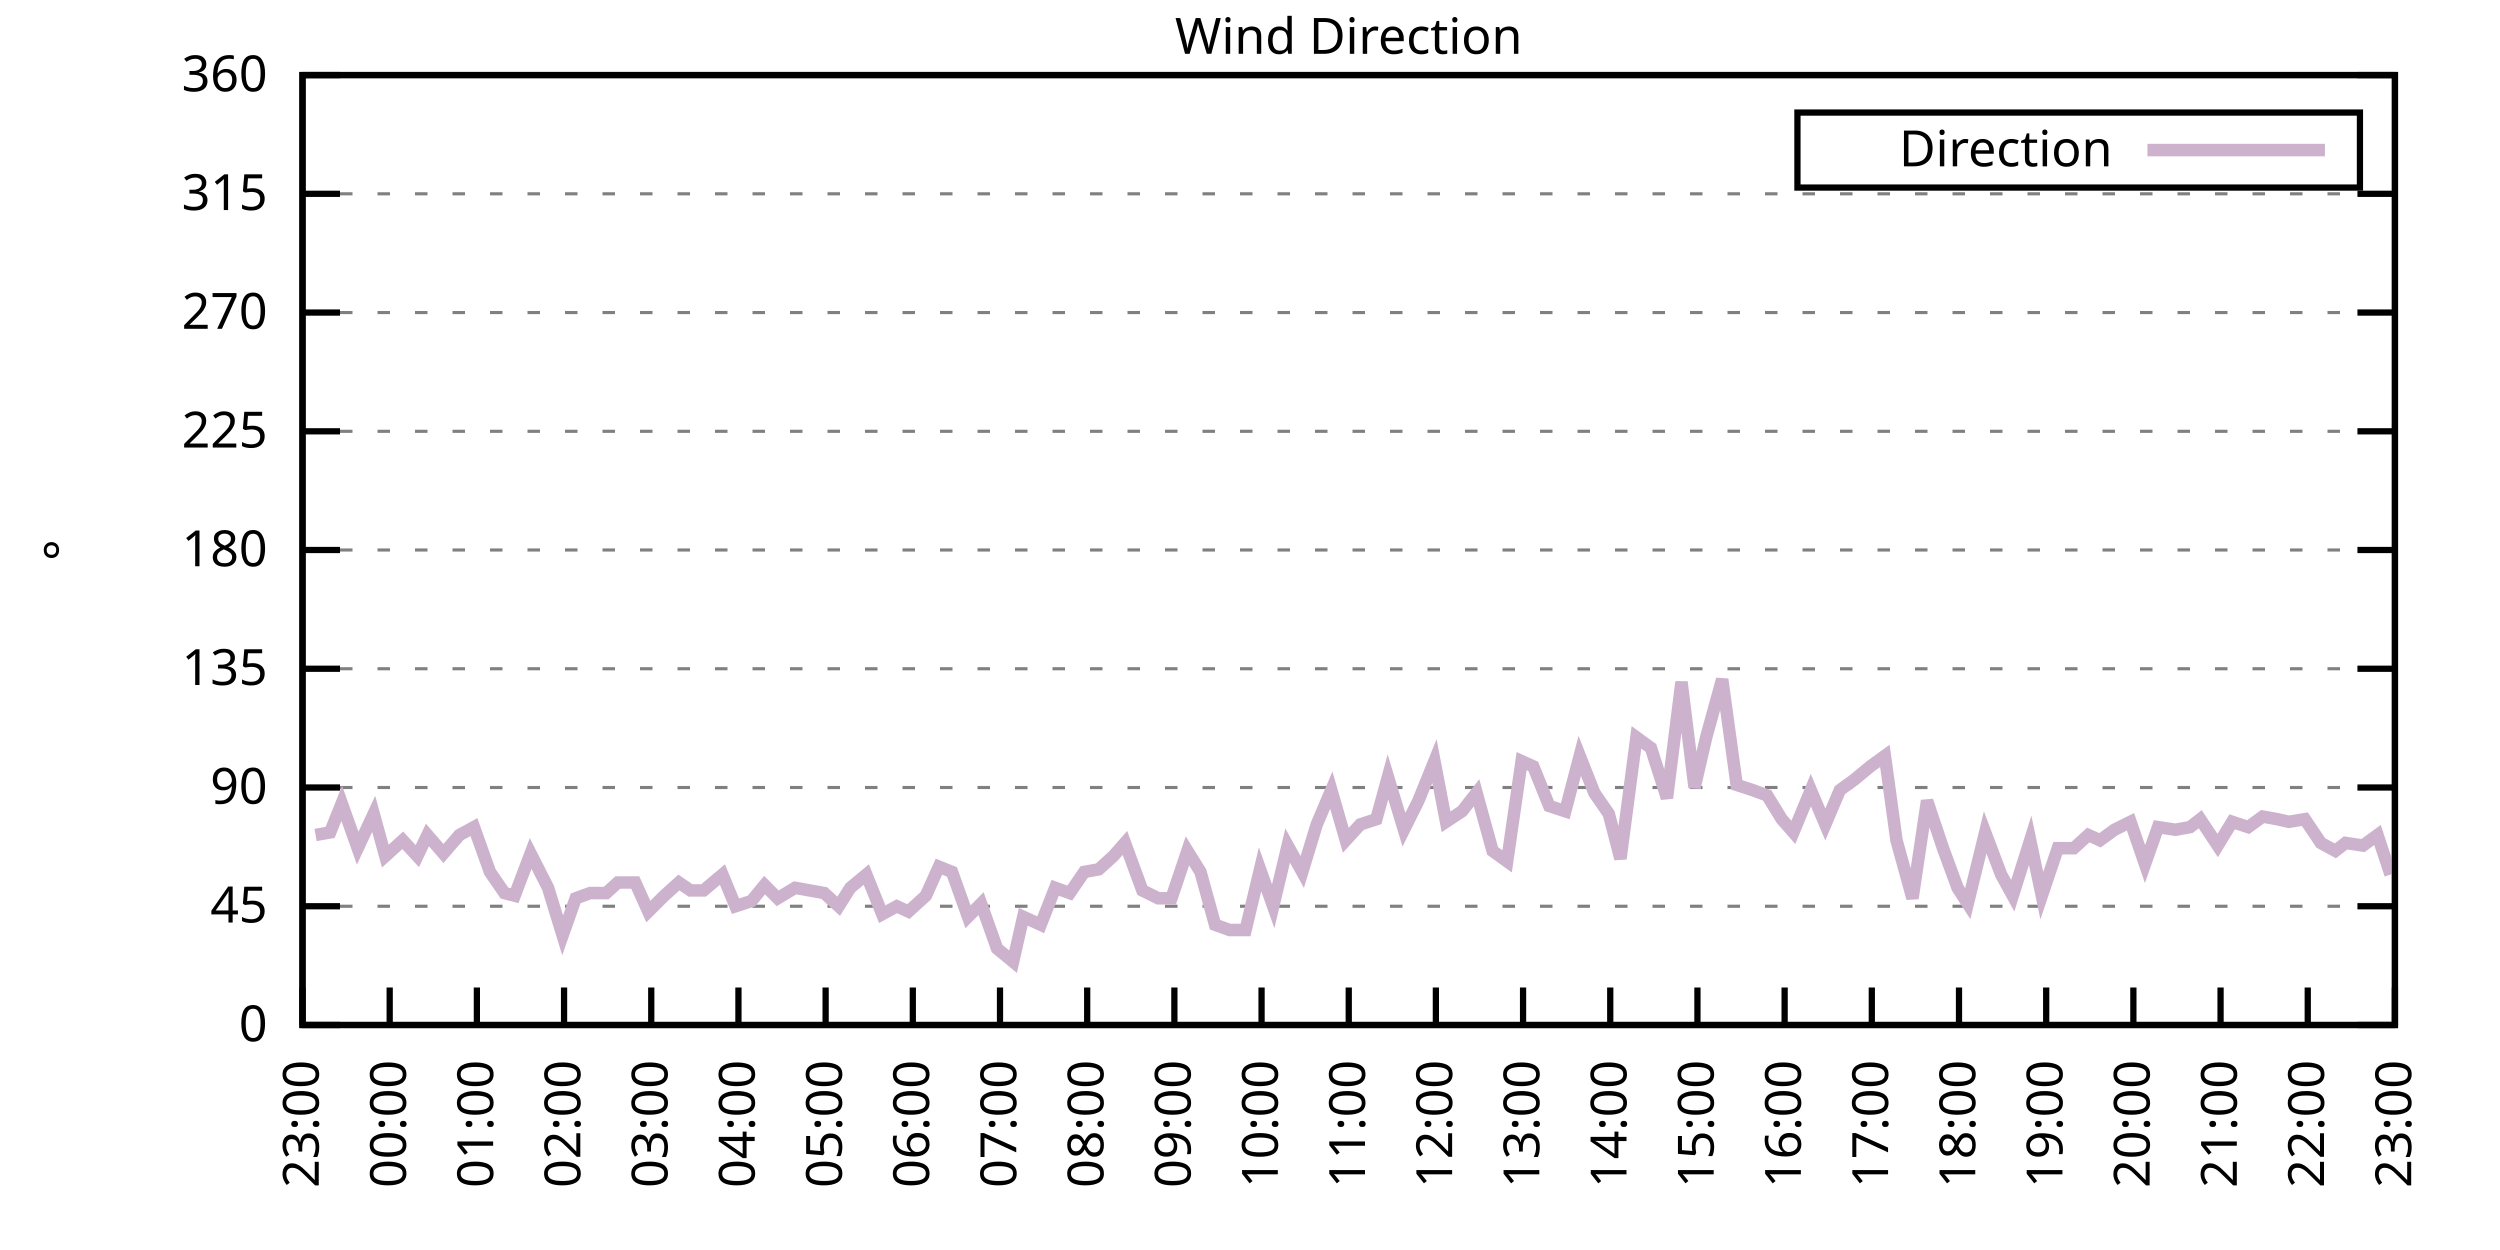
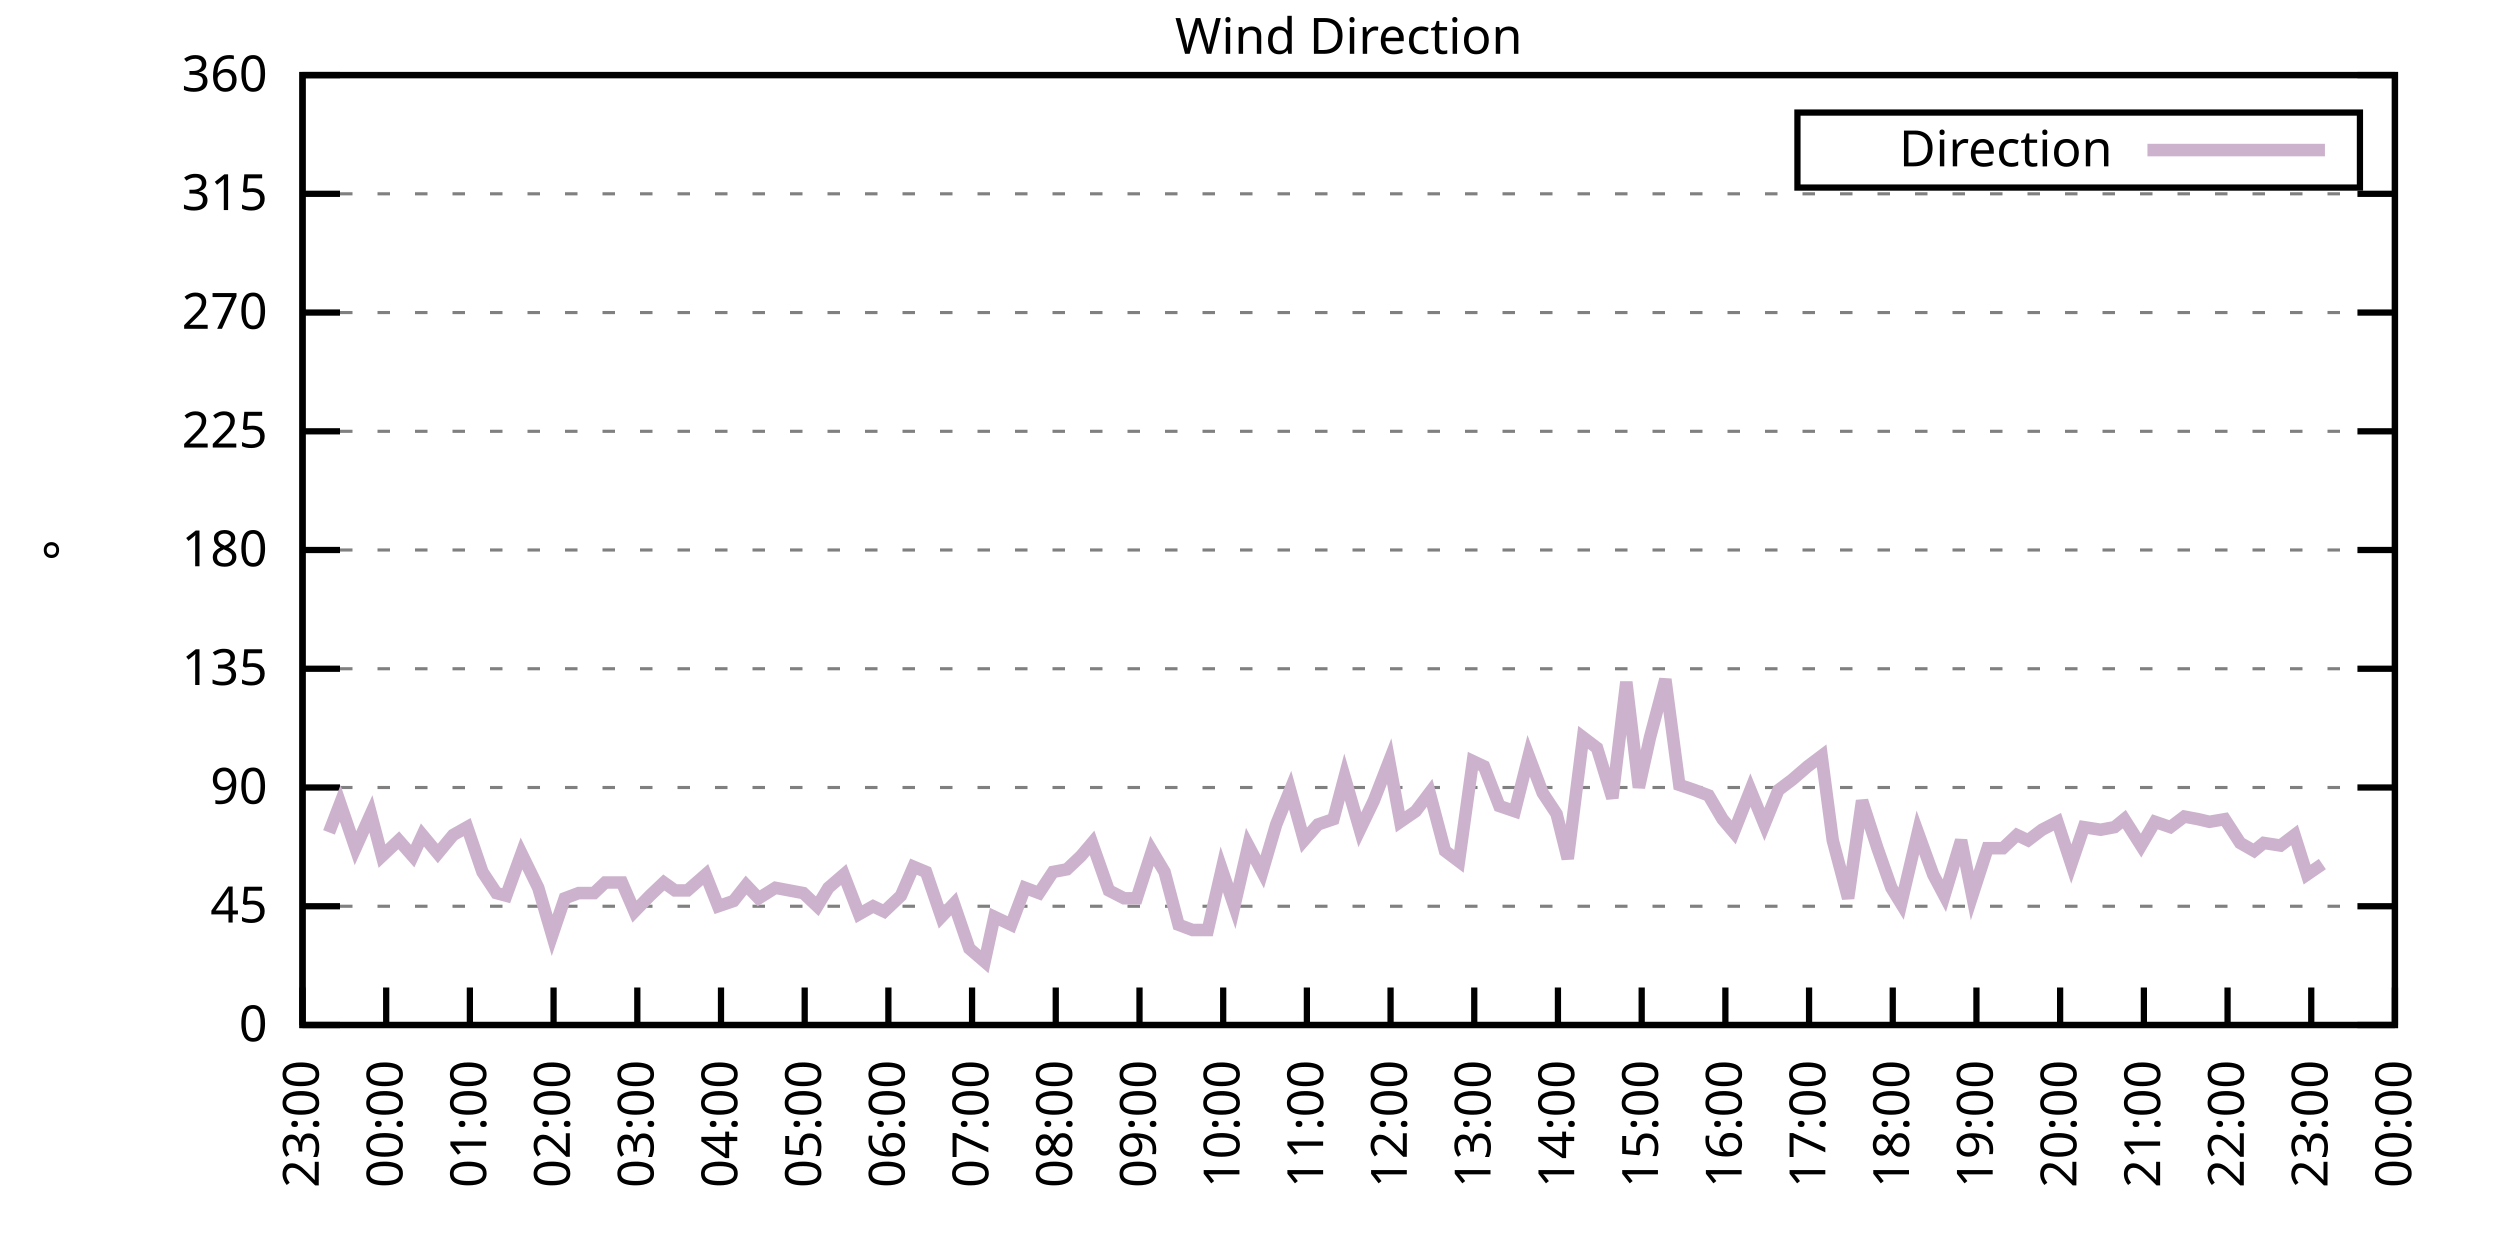
<svg xmlns="http://www.w3.org/2000/svg" xmlns:xlink="http://www.w3.org/1999/xlink" width="400" height="200" viewBox="0 0 400 200">
  <g id="gnuplot_canvas">
    <rect x="0" y="0" width="400" height="200" fill="none" />
    <defs>
      <circle id="gpDot" r="0.5" stroke-width="0.5" stroke="currentColor" />
      <path id="gpPt0" stroke-width="0.333" stroke="currentColor" d="M-1,0 h2 M0,-1 v2" />
      <path id="gpPt1" stroke-width="0.333" stroke="currentColor" d="M-1,-1 L1,1 M1,-1 L-1,1" />
      <path id="gpPt2" stroke-width="0.333" stroke="currentColor" d="M-1,0 L1,0 M0,-1 L0,1 M-1,-1 L1,1 M-1,1 L1,-1" />
      <rect id="gpPt3" stroke-width="0.333" stroke="currentColor" x="-1" y="-1" width="2" height="2" />
      <rect id="gpPt4" stroke-width="0.333" stroke="currentColor" fill="currentColor" x="-1" y="-1" width="2" height="2" />
      <circle id="gpPt5" stroke-width="0.333" stroke="currentColor" cx="0" cy="0" r="1" />
      <use xlink:href="#gpPt5" id="gpPt6" fill="currentColor" stroke="none" />
      <path id="gpPt7" stroke-width="0.333" stroke="currentColor" d="M0,-1.33 L-1.33,0.67 L1.33,0.67 z" />
      <use xlink:href="#gpPt7" id="gpPt8" fill="currentColor" stroke="none" />
      <use xlink:href="#gpPt7" id="gpPt9" stroke="currentColor" transform="rotate(180)" />
      <use xlink:href="#gpPt9" id="gpPt10" fill="currentColor" stroke="none" />
      <use xlink:href="#gpPt3" id="gpPt11" stroke="currentColor" transform="rotate(45)" />
      <use xlink:href="#gpPt11" id="gpPt12" fill="currentColor" stroke="none" />
      <path id="gpPt13" stroke-width="0.333" stroke="currentColor" d="M0,1.330 L1.265,0.411 L0.782,-1.067 L-0.782,-1.076 L-1.265,0.411 z" />
      <use xlink:href="#gpPt13" id="gpPt14" fill="currentColor" stroke="none" />
      <filter id="textbox" filterUnits="objectBoundingBox" x="0" y="0" height="1" width="1">
        <feFlood flood-color="white" flood-opacity="1" result="bgnd" />
        <feComposite in="SourceGraphic" in2="bgnd" operator="atop" />
      </filter>
      <filter id="greybox" filterUnits="objectBoundingBox" x="0" y="0" height="1" width="1">
        <feFlood flood-color="lightgrey" flood-opacity="1" result="grey" />
        <feComposite in="SourceGraphic" in2="grey" operator="atop" />
      </filter>
    </defs>
    <g fill="none" color="white" stroke="currentColor" stroke-width="1.00" stroke-linecap="butt" stroke-linejoin="miter">
</g>
    <g fill="none" color="black" stroke="currentColor" stroke-width="1.00" stroke-linecap="butt" stroke-linejoin="miter">
      <g stroke="none" shape-rendering="crispEdges">
        <polygon fill="rgb(255, 255, 255)" points="48.40,164.00 383.18,164.00 383.18,12.02 48.40,12.02 " />
      </g>
    </g>
    <g fill="none" color="black" stroke="currentColor" stroke-width="1.00" stroke-linecap="butt" stroke-linejoin="miter">
</g>
    <g fill="none" color="black" stroke="black" stroke-width="0.50" stroke-linecap="butt" stroke-linejoin="miter">
</g>
    <g fill="none" color="gray" stroke="currentColor" stroke-width="0.50" stroke-linecap="butt" stroke-linejoin="miter">
      <path stroke="gray" stroke-dasharray="2,4" class="gridline" d="M48.40,164.00 L383.19,164.00  " />
    </g>
    <g fill="none" color="gray" stroke="gray" stroke-width="1.00" stroke-linecap="butt" stroke-linejoin="miter">
</g>
    <g fill="none" color="black" stroke="currentColor" stroke-width="1.00" stroke-linecap="butt" stroke-linejoin="miter">
      <path stroke="black" d="M48.40,164.00 L54.40,164.00 M383.19,164.00 L377.19,164.00  " />
      <g transform="translate(42.80,166.60)" stroke="none" fill="black" font-family="Sans" font-size="8.00" text-anchor="end">
        <text>
          <tspan font-family="Sans"> 0</tspan>
        </text>
      </g>
    </g>
    <g fill="none" color="black" stroke="currentColor" stroke-width="1.00" stroke-linecap="butt" stroke-linejoin="miter">
</g>
    <g fill="none" color="black" stroke="black" stroke-width="0.50" stroke-linecap="butt" stroke-linejoin="miter">
</g>
    <g fill="none" color="gray" stroke="currentColor" stroke-width="0.50" stroke-linecap="butt" stroke-linejoin="miter">
      <path stroke="gray" stroke-dasharray="2,4" class="gridline" d="M48.40,145.00 L383.19,145.00  " />
    </g>
    <g fill="none" color="gray" stroke="gray" stroke-width="1.00" stroke-linecap="butt" stroke-linejoin="miter">
</g>
    <g fill="none" color="black" stroke="currentColor" stroke-width="1.00" stroke-linecap="butt" stroke-linejoin="miter">
      <path stroke="black" d="M48.40,145.00 L54.40,145.00 M383.19,145.00 L377.19,145.00  " />
      <g transform="translate(42.80,147.60)" stroke="none" fill="black" font-family="Sans" font-size="8.00" text-anchor="end">
        <text>
          <tspan font-family="Sans"> 45</tspan>
        </text>
      </g>
    </g>
    <g fill="none" color="black" stroke="currentColor" stroke-width="1.00" stroke-linecap="butt" stroke-linejoin="miter">
</g>
    <g fill="none" color="black" stroke="black" stroke-width="0.50" stroke-linecap="butt" stroke-linejoin="miter">
</g>
    <g fill="none" color="gray" stroke="currentColor" stroke-width="0.50" stroke-linecap="butt" stroke-linejoin="miter">
      <path stroke="gray" stroke-dasharray="2,4" class="gridline" d="M48.40,126.00 L383.19,126.00  " />
    </g>
    <g fill="none" color="gray" stroke="gray" stroke-width="1.00" stroke-linecap="butt" stroke-linejoin="miter">
</g>
    <g fill="none" color="black" stroke="currentColor" stroke-width="1.00" stroke-linecap="butt" stroke-linejoin="miter">
      <path stroke="black" d="M48.40,126.00 L54.40,126.00 M383.19,126.00 L377.19,126.00  " />
      <g transform="translate(42.80,128.60)" stroke="none" fill="black" font-family="Sans" font-size="8.00" text-anchor="end">
        <text>
          <tspan font-family="Sans"> 90</tspan>
        </text>
      </g>
    </g>
    <g fill="none" color="black" stroke="currentColor" stroke-width="1.00" stroke-linecap="butt" stroke-linejoin="miter">
</g>
    <g fill="none" color="black" stroke="black" stroke-width="0.50" stroke-linecap="butt" stroke-linejoin="miter">
</g>
    <g fill="none" color="gray" stroke="currentColor" stroke-width="0.50" stroke-linecap="butt" stroke-linejoin="miter">
      <path stroke="gray" stroke-dasharray="2,4" class="gridline" d="M48.40,107.00 L383.19,107.00  " />
    </g>
    <g fill="none" color="gray" stroke="gray" stroke-width="1.00" stroke-linecap="butt" stroke-linejoin="miter">
</g>
    <g fill="none" color="black" stroke="currentColor" stroke-width="1.00" stroke-linecap="butt" stroke-linejoin="miter">
      <path stroke="black" d="M48.40,107.00 L54.40,107.00 M383.19,107.00 L377.19,107.00  " />
      <g transform="translate(42.80,109.60)" stroke="none" fill="black" font-family="Sans" font-size="8.00" text-anchor="end">
        <text>
          <tspan font-family="Sans"> 135</tspan>
        </text>
      </g>
    </g>
    <g fill="none" color="black" stroke="currentColor" stroke-width="1.00" stroke-linecap="butt" stroke-linejoin="miter">
</g>
    <g fill="none" color="black" stroke="black" stroke-width="0.50" stroke-linecap="butt" stroke-linejoin="miter">
</g>
    <g fill="none" color="gray" stroke="currentColor" stroke-width="0.50" stroke-linecap="butt" stroke-linejoin="miter">
      <path stroke="gray" stroke-dasharray="2,4" class="gridline" d="M48.40,88.00 L383.19,88.00  " />
    </g>
    <g fill="none" color="gray" stroke="gray" stroke-width="1.00" stroke-linecap="butt" stroke-linejoin="miter">
</g>
    <g fill="none" color="black" stroke="currentColor" stroke-width="1.00" stroke-linecap="butt" stroke-linejoin="miter">
      <path stroke="black" d="M48.40,88.00 L54.40,88.00 M383.19,88.00 L377.19,88.00  " />
      <g transform="translate(42.80,90.60)" stroke="none" fill="black" font-family="Sans" font-size="8.00" text-anchor="end">
        <text>
          <tspan font-family="Sans"> 180</tspan>
        </text>
      </g>
    </g>
    <g fill="none" color="black" stroke="currentColor" stroke-width="1.00" stroke-linecap="butt" stroke-linejoin="miter">
</g>
    <g fill="none" color="black" stroke="black" stroke-width="0.50" stroke-linecap="butt" stroke-linejoin="miter">
</g>
    <g fill="none" color="gray" stroke="currentColor" stroke-width="0.50" stroke-linecap="butt" stroke-linejoin="miter">
      <path stroke="gray" stroke-dasharray="2,4" class="gridline" d="M48.40,69.01 L383.19,69.01  " />
    </g>
    <g fill="none" color="gray" stroke="gray" stroke-width="1.00" stroke-linecap="butt" stroke-linejoin="miter">
</g>
    <g fill="none" color="black" stroke="currentColor" stroke-width="1.00" stroke-linecap="butt" stroke-linejoin="miter">
      <path stroke="black" d="M48.40,69.01 L54.40,69.01 M383.19,69.01 L377.19,69.01  " />
      <g transform="translate(42.80,71.61)" stroke="none" fill="black" font-family="Sans" font-size="8.00" text-anchor="end">
        <text>
          <tspan font-family="Sans"> 225</tspan>
        </text>
      </g>
    </g>
    <g fill="none" color="black" stroke="currentColor" stroke-width="1.00" stroke-linecap="butt" stroke-linejoin="miter">
</g>
    <g fill="none" color="black" stroke="black" stroke-width="0.50" stroke-linecap="butt" stroke-linejoin="miter">
</g>
    <g fill="none" color="gray" stroke="currentColor" stroke-width="0.50" stroke-linecap="butt" stroke-linejoin="miter">
      <path stroke="gray" stroke-dasharray="2,4" class="gridline" d="M48.40,50.01 L383.19,50.01  " />
    </g>
    <g fill="none" color="gray" stroke="gray" stroke-width="1.00" stroke-linecap="butt" stroke-linejoin="miter">
</g>
    <g fill="none" color="black" stroke="currentColor" stroke-width="1.00" stroke-linecap="butt" stroke-linejoin="miter">
      <path stroke="black" d="M48.40,50.01 L54.40,50.01 M383.19,50.01 L377.19,50.01  " />
      <g transform="translate(42.80,52.61)" stroke="none" fill="black" font-family="Sans" font-size="8.00" text-anchor="end">
        <text>
          <tspan font-family="Sans"> 270</tspan>
        </text>
      </g>
    </g>
    <g fill="none" color="black" stroke="currentColor" stroke-width="1.00" stroke-linecap="butt" stroke-linejoin="miter">
</g>
    <g fill="none" color="black" stroke="black" stroke-width="0.50" stroke-linecap="butt" stroke-linejoin="miter">
</g>
    <g fill="none" color="gray" stroke="currentColor" stroke-width="0.50" stroke-linecap="butt" stroke-linejoin="miter">
      <path stroke="gray" stroke-dasharray="2,4" class="gridline" d="M48.40,31.01 L383.19,31.01  " />
    </g>
    <g fill="none" color="gray" stroke="gray" stroke-width="1.00" stroke-linecap="butt" stroke-linejoin="miter">
</g>
    <g fill="none" color="black" stroke="currentColor" stroke-width="1.00" stroke-linecap="butt" stroke-linejoin="miter">
      <path stroke="black" d="M48.40,31.01 L54.40,31.01 M383.19,31.01 L377.19,31.01  " />
      <g transform="translate(42.80,33.61)" stroke="none" fill="black" font-family="Sans" font-size="8.00" text-anchor="end">
        <text>
          <tspan font-family="Sans"> 315</tspan>
        </text>
      </g>
    </g>
    <g fill="none" color="black" stroke="currentColor" stroke-width="1.00" stroke-linecap="butt" stroke-linejoin="miter">
</g>
    <g fill="none" color="black" stroke="black" stroke-width="0.50" stroke-linecap="butt" stroke-linejoin="miter">
</g>
    <g fill="none" color="gray" stroke="currentColor" stroke-width="0.50" stroke-linecap="butt" stroke-linejoin="miter">
      <path stroke="gray" stroke-dasharray="2,4" class="gridline" d="M48.40,12.01 L383.19,12.01  " />
    </g>
    <g fill="none" color="gray" stroke="gray" stroke-width="1.00" stroke-linecap="butt" stroke-linejoin="miter">
</g>
    <g fill="none" color="black" stroke="currentColor" stroke-width="1.00" stroke-linecap="butt" stroke-linejoin="miter">
      <path stroke="black" d="M48.40,12.01 L54.40,12.01 M383.19,12.01 L377.19,12.01  " />
      <g transform="translate(42.80,14.61)" stroke="none" fill="black" font-family="Sans" font-size="8.00" text-anchor="end">
        <text>
          <tspan font-family="Sans"> 360</tspan>
        </text>
      </g>
    </g>
    <g fill="none" color="black" stroke="currentColor" stroke-width="1.00" stroke-linecap="butt" stroke-linejoin="miter">
      <path stroke="black" d="M48.40,164.00 L48.40,158.00  " />
      <g transform="translate(51.00,169.60) rotate(270.00)" stroke="none" fill="black" font-family="Sans" font-size="8.00" text-anchor="end">
        <text>
          <tspan font-family="Sans">23:00</tspan>
        </text>
      </g>
    </g>
    <g fill="none" color="black" stroke="currentColor" stroke-width="1.00" stroke-linecap="butt" stroke-linejoin="miter">
-       <path stroke="black" d="M62.35,164.00 L62.35,158.00  " />
-       <g transform="translate(64.95,169.60) rotate(270.00)" stroke="none" fill="black" font-family="Sans" font-size="8.00" text-anchor="end">
+       <path stroke="black" d="M61.79,164.00 L61.79,158.00  " />
+       <g transform="translate(64.39,169.60) rotate(270.00)" stroke="none" fill="black" font-family="Sans" font-size="8.00" text-anchor="end">
        <text>
          <tspan font-family="Sans">00:00</tspan>
        </text>
      </g>
    </g>
    <g fill="none" color="black" stroke="currentColor" stroke-width="1.00" stroke-linecap="butt" stroke-linejoin="miter">
-       <path stroke="black" d="M76.30,164.00 L76.30,158.00  " />
-       <g transform="translate(78.90,169.60) rotate(270.00)" stroke="none" fill="black" font-family="Sans" font-size="8.00" text-anchor="end">
+       <path stroke="black" d="M75.18,164.00 L75.18,158.00  " />
+       <g transform="translate(77.78,169.60) rotate(270.00)" stroke="none" fill="black" font-family="Sans" font-size="8.00" text-anchor="end">
        <text>
          <tspan font-family="Sans">01:00</tspan>
        </text>
      </g>
    </g>
    <g fill="none" color="black" stroke="currentColor" stroke-width="1.00" stroke-linecap="butt" stroke-linejoin="miter">
-       <path stroke="black" d="M90.25,164.00 L90.25,158.00  " />
-       <g transform="translate(92.85,169.60) rotate(270.00)" stroke="none" fill="black" font-family="Sans" font-size="8.00" text-anchor="end">
+       <path stroke="black" d="M88.57,164.00 L88.57,158.00  " />
+       <g transform="translate(91.17,169.60) rotate(270.00)" stroke="none" fill="black" font-family="Sans" font-size="8.00" text-anchor="end">
        <text>
          <tspan font-family="Sans">02:00</tspan>
        </text>
      </g>
    </g>
    <g fill="none" color="black" stroke="currentColor" stroke-width="1.00" stroke-linecap="butt" stroke-linejoin="miter">
-       <path stroke="black" d="M104.20,164.00 L104.20,158.00  " />
-       <g transform="translate(106.80,169.60) rotate(270.00)" stroke="none" fill="black" font-family="Sans" font-size="8.00" text-anchor="end">
+       <path stroke="black" d="M101.97,164.00 L101.97,158.00  " />
+       <g transform="translate(104.57,169.60) rotate(270.00)" stroke="none" fill="black" font-family="Sans" font-size="8.00" text-anchor="end">
        <text>
          <tspan font-family="Sans">03:00</tspan>
        </text>
      </g>
    </g>
    <g fill="none" color="black" stroke="currentColor" stroke-width="1.00" stroke-linecap="butt" stroke-linejoin="miter">
-       <path stroke="black" d="M118.15,164.00 L118.15,158.00  " />
-       <g transform="translate(120.75,169.60) rotate(270.00)" stroke="none" fill="black" font-family="Sans" font-size="8.00" text-anchor="end">
+       <path stroke="black" d="M115.36,164.00 L115.36,158.00  " />
+       <g transform="translate(117.96,169.60) rotate(270.00)" stroke="none" fill="black" font-family="Sans" font-size="8.00" text-anchor="end">
        <text>
          <tspan font-family="Sans">04:00</tspan>
        </text>
      </g>
    </g>
    <g fill="none" color="black" stroke="currentColor" stroke-width="1.00" stroke-linecap="butt" stroke-linejoin="miter">
-       <path stroke="black" d="M132.10,164.00 L132.10,158.00  " />
-       <g transform="translate(134.70,169.60) rotate(270.00)" stroke="none" fill="black" font-family="Sans" font-size="8.00" text-anchor="end">
+       <path stroke="black" d="M128.75,164.00 L128.75,158.00  " />
+       <g transform="translate(131.35,169.60) rotate(270.00)" stroke="none" fill="black" font-family="Sans" font-size="8.00" text-anchor="end">
        <text>
          <tspan font-family="Sans">05:00</tspan>
        </text>
      </g>
    </g>
    <g fill="none" color="black" stroke="currentColor" stroke-width="1.00" stroke-linecap="butt" stroke-linejoin="miter">
-       <path stroke="black" d="M146.05,164.00 L146.05,158.00  " />
-       <g transform="translate(148.65,169.60) rotate(270.00)" stroke="none" fill="black" font-family="Sans" font-size="8.00" text-anchor="end">
+       <path stroke="black" d="M142.14,164.00 L142.14,158.00  " />
+       <g transform="translate(144.74,169.60) rotate(270.00)" stroke="none" fill="black" font-family="Sans" font-size="8.00" text-anchor="end">
        <text>
          <tspan font-family="Sans">06:00</tspan>
        </text>
      </g>
    </g>
    <g fill="none" color="black" stroke="currentColor" stroke-width="1.00" stroke-linecap="butt" stroke-linejoin="miter">
-       <path stroke="black" d="M160.00,164.00 L160.00,158.00  " />
-       <g transform="translate(162.60,169.60) rotate(270.00)" stroke="none" fill="black" font-family="Sans" font-size="8.00" text-anchor="end">
+       <path stroke="black" d="M155.53,164.00 L155.53,158.00  " />
+       <g transform="translate(158.13,169.60) rotate(270.00)" stroke="none" fill="black" font-family="Sans" font-size="8.00" text-anchor="end">
        <text>
          <tspan font-family="Sans">07:00</tspan>
        </text>
      </g>
    </g>
    <g fill="none" color="black" stroke="currentColor" stroke-width="1.00" stroke-linecap="butt" stroke-linejoin="miter">
-       <path stroke="black" d="M173.95,164.00 L173.95,158.00  " />
-       <g transform="translate(176.55,169.60) rotate(270.00)" stroke="none" fill="black" font-family="Sans" font-size="8.00" text-anchor="end">
+       <path stroke="black" d="M168.92,164.00 L168.92,158.00  " />
+       <g transform="translate(171.52,169.60) rotate(270.00)" stroke="none" fill="black" font-family="Sans" font-size="8.00" text-anchor="end">
        <text>
          <tspan font-family="Sans">08:00</tspan>
        </text>
      </g>
    </g>
    <g fill="none" color="black" stroke="currentColor" stroke-width="1.00" stroke-linecap="butt" stroke-linejoin="miter">
-       <path stroke="black" d="M187.90,164.00 L187.90,158.00  " />
-       <g transform="translate(190.50,169.60) rotate(270.00)" stroke="none" fill="black" font-family="Sans" font-size="8.00" text-anchor="end">
+       <path stroke="black" d="M182.32,164.00 L182.32,158.00  " />
+       <g transform="translate(184.92,169.60) rotate(270.00)" stroke="none" fill="black" font-family="Sans" font-size="8.00" text-anchor="end">
        <text>
          <tspan font-family="Sans">09:00</tspan>
        </text>
      </g>
    </g>
    <g fill="none" color="black" stroke="currentColor" stroke-width="1.00" stroke-linecap="butt" stroke-linejoin="miter">
-       <path stroke="black" d="M201.85,164.00 L201.85,158.00  " />
-       <g transform="translate(204.45,169.60) rotate(270.00)" stroke="none" fill="black" font-family="Sans" font-size="8.00" text-anchor="end">
+       <path stroke="black" d="M195.71,164.00 L195.71,158.00  " />
+       <g transform="translate(198.31,169.60) rotate(270.00)" stroke="none" fill="black" font-family="Sans" font-size="8.00" text-anchor="end">
        <text>
          <tspan font-family="Sans">10:00</tspan>
        </text>
      </g>
    </g>
    <g fill="none" color="black" stroke="currentColor" stroke-width="1.00" stroke-linecap="butt" stroke-linejoin="miter">
-       <path stroke="black" d="M215.80,164.00 L215.80,158.00  " />
-       <g transform="translate(218.40,169.60) rotate(270.00)" stroke="none" fill="black" font-family="Sans" font-size="8.00" text-anchor="end">
+       <path stroke="black" d="M209.10,164.00 L209.10,158.00  " />
+       <g transform="translate(211.70,169.60) rotate(270.00)" stroke="none" fill="black" font-family="Sans" font-size="8.00" text-anchor="end">
        <text>
          <tspan font-family="Sans">11:00</tspan>
        </text>
      </g>
    </g>
    <g fill="none" color="black" stroke="currentColor" stroke-width="1.00" stroke-linecap="butt" stroke-linejoin="miter">
-       <path stroke="black" d="M229.74,164.00 L229.74,158.00  " />
-       <g transform="translate(232.34,169.60) rotate(270.00)" stroke="none" fill="black" font-family="Sans" font-size="8.00" text-anchor="end">
+       <path stroke="black" d="M222.49,164.00 L222.49,158.00  " />
+       <g transform="translate(225.09,169.60) rotate(270.00)" stroke="none" fill="black" font-family="Sans" font-size="8.00" text-anchor="end">
        <text>
          <tspan font-family="Sans">12:00</tspan>
        </text>
      </g>
    </g>
    <g fill="none" color="black" stroke="currentColor" stroke-width="1.00" stroke-linecap="butt" stroke-linejoin="miter">
-       <path stroke="black" d="M243.69,164.00 L243.69,158.00  " />
-       <g transform="translate(246.29,169.60) rotate(270.00)" stroke="none" fill="black" font-family="Sans" font-size="8.00" text-anchor="end">
+       <path stroke="black" d="M235.88,164.00 L235.88,158.00  " />
+       <g transform="translate(238.48,169.60) rotate(270.00)" stroke="none" fill="black" font-family="Sans" font-size="8.00" text-anchor="end">
        <text>
          <tspan font-family="Sans">13:00</tspan>
        </text>
      </g>
    </g>
    <g fill="none" color="black" stroke="currentColor" stroke-width="1.00" stroke-linecap="butt" stroke-linejoin="miter">
-       <path stroke="black" d="M257.64,164.00 L257.64,158.00  " />
-       <g transform="translate(260.24,169.60) rotate(270.00)" stroke="none" fill="black" font-family="Sans" font-size="8.00" text-anchor="end">
+       <path stroke="black" d="M249.27,164.00 L249.27,158.00  " />
+       <g transform="translate(251.87,169.60) rotate(270.00)" stroke="none" fill="black" font-family="Sans" font-size="8.00" text-anchor="end">
        <text>
          <tspan font-family="Sans">14:00</tspan>
        </text>
      </g>
    </g>
    <g fill="none" color="black" stroke="currentColor" stroke-width="1.00" stroke-linecap="butt" stroke-linejoin="miter">
-       <path stroke="black" d="M271.59,164.00 L271.59,158.00  " />
-       <g transform="translate(274.19,169.60) rotate(270.00)" stroke="none" fill="black" font-family="Sans" font-size="8.00" text-anchor="end">
+       <path stroke="black" d="M262.67,164.00 L262.67,158.00  " />
+       <g transform="translate(265.27,169.60) rotate(270.00)" stroke="none" fill="black" font-family="Sans" font-size="8.00" text-anchor="end">
        <text>
          <tspan font-family="Sans">15:00</tspan>
        </text>
      </g>
    </g>
    <g fill="none" color="black" stroke="currentColor" stroke-width="1.00" stroke-linecap="butt" stroke-linejoin="miter">
-       <path stroke="black" d="M285.54,164.00 L285.54,158.00  " />
-       <g transform="translate(288.14,169.60) rotate(270.00)" stroke="none" fill="black" font-family="Sans" font-size="8.00" text-anchor="end">
+       <path stroke="black" d="M276.06,164.00 L276.06,158.00  " />
+       <g transform="translate(278.66,169.60) rotate(270.00)" stroke="none" fill="black" font-family="Sans" font-size="8.00" text-anchor="end">
        <text>
          <tspan font-family="Sans">16:00</tspan>
        </text>
      </g>
    </g>
    <g fill="none" color="black" stroke="currentColor" stroke-width="1.00" stroke-linecap="butt" stroke-linejoin="miter">
-       <path stroke="black" d="M299.49,164.00 L299.49,158.00  " />
-       <g transform="translate(302.09,169.60) rotate(270.00)" stroke="none" fill="black" font-family="Sans" font-size="8.00" text-anchor="end">
+       <path stroke="black" d="M289.45,164.00 L289.45,158.00  " />
+       <g transform="translate(292.05,169.60) rotate(270.00)" stroke="none" fill="black" font-family="Sans" font-size="8.00" text-anchor="end">
        <text>
          <tspan font-family="Sans">17:00</tspan>
        </text>
      </g>
    </g>
    <g fill="none" color="black" stroke="currentColor" stroke-width="1.00" stroke-linecap="butt" stroke-linejoin="miter">
-       <path stroke="black" d="M313.44,164.00 L313.44,158.00  " />
-       <g transform="translate(316.04,169.60) rotate(270.00)" stroke="none" fill="black" font-family="Sans" font-size="8.00" text-anchor="end">
+       <path stroke="black" d="M302.84,164.00 L302.84,158.00  " />
+       <g transform="translate(305.44,169.60) rotate(270.00)" stroke="none" fill="black" font-family="Sans" font-size="8.00" text-anchor="end">
        <text>
          <tspan font-family="Sans">18:00</tspan>
        </text>
      </g>
    </g>
    <g fill="none" color="black" stroke="currentColor" stroke-width="1.00" stroke-linecap="butt" stroke-linejoin="miter">
-       <path stroke="black" d="M327.39,164.00 L327.39,158.00  " />
-       <g transform="translate(329.99,169.60) rotate(270.00)" stroke="none" fill="black" font-family="Sans" font-size="8.00" text-anchor="end">
+       <path stroke="black" d="M316.23,164.00 L316.23,158.00  " />
+       <g transform="translate(318.83,169.60) rotate(270.00)" stroke="none" fill="black" font-family="Sans" font-size="8.00" text-anchor="end">
        <text>
          <tspan font-family="Sans">19:00</tspan>
        </text>
      </g>
    </g>
    <g fill="none" color="black" stroke="currentColor" stroke-width="1.00" stroke-linecap="butt" stroke-linejoin="miter">
-       <path stroke="black" d="M341.34,164.00 L341.34,158.00  " />
-       <g transform="translate(343.94,169.60) rotate(270.00)" stroke="none" fill="black" font-family="Sans" font-size="8.00" text-anchor="end">
+       <path stroke="black" d="M329.62,164.00 L329.62,158.00  " />
+       <g transform="translate(332.22,169.60) rotate(270.00)" stroke="none" fill="black" font-family="Sans" font-size="8.00" text-anchor="end">
        <text>
          <tspan font-family="Sans">20:00</tspan>
        </text>
      </g>
    </g>
    <g fill="none" color="black" stroke="currentColor" stroke-width="1.00" stroke-linecap="butt" stroke-linejoin="miter">
-       <path stroke="black" d="M355.29,164.00 L355.29,158.00  " />
-       <g transform="translate(357.89,169.60) rotate(270.00)" stroke="none" fill="black" font-family="Sans" font-size="8.00" text-anchor="end">
+       <path stroke="black" d="M343.02,164.00 L343.02,158.00  " />
+       <g transform="translate(345.62,169.60) rotate(270.00)" stroke="none" fill="black" font-family="Sans" font-size="8.00" text-anchor="end">
        <text>
          <tspan font-family="Sans">21:00</tspan>
        </text>
      </g>
    </g>
    <g fill="none" color="black" stroke="currentColor" stroke-width="1.00" stroke-linecap="butt" stroke-linejoin="miter">
-       <path stroke="black" d="M369.24,164.00 L369.24,158.00  " />
-       <g transform="translate(371.84,169.60) rotate(270.00)" stroke="none" fill="black" font-family="Sans" font-size="8.00" text-anchor="end">
+       <path stroke="black" d="M356.41,164.00 L356.41,158.00  " />
+       <g transform="translate(359.01,169.60) rotate(270.00)" stroke="none" fill="black" font-family="Sans" font-size="8.00" text-anchor="end">
        <text>
          <tspan font-family="Sans">22:00</tspan>
+         </text>
+       </g>
+     </g>
+     <g fill="none" color="black" stroke="currentColor" stroke-width="1.00" stroke-linecap="butt" stroke-linejoin="miter">
+       <path stroke="black" d="M369.80,164.00 L369.80,158.00  " />
+       <g transform="translate(372.40,169.60) rotate(270.00)" stroke="none" fill="black" font-family="Sans" font-size="8.00" text-anchor="end">
+         <text>
+           <tspan font-family="Sans">23:00</tspan>
        </text>
      </g>
    </g>
    <g fill="none" color="black" stroke="currentColor" stroke-width="1.00" stroke-linecap="butt" stroke-linejoin="miter">
      <path stroke="black" d="M383.19,164.00 L383.19,158.00  " />
      <g transform="translate(385.79,169.60) rotate(270.00)" stroke="none" fill="black" font-family="Sans" font-size="8.00" text-anchor="end">
        <text>
-           <tspan font-family="Sans">23:00</tspan>
+           <tspan font-family="Sans">00:00</tspan>
        </text>
      </g>
    </g>
    <g fill="none" color="black" stroke="currentColor" stroke-width="1.00" stroke-linecap="butt" stroke-linejoin="miter">
</g>
    <g fill="none" color="black" stroke="currentColor" stroke-width="1.00" stroke-linecap="butt" stroke-linejoin="miter">
      <path stroke="black" d="M48.40,12.01 L48.40,164.00 L383.19,164.00 L383.19,12.01 L48.40,12.01 Z  " />
    </g>
    <g fill="none" color="black" stroke="currentColor" stroke-width="1.00" stroke-linecap="butt" stroke-linejoin="miter">
</g>
    <g fill="none" color="black" stroke="currentColor" stroke-width="1.00" stroke-linecap="butt" stroke-linejoin="miter">
      <path stroke="black" d="M287.59,30.01 L287.59,18.01 L377.59,18.01 L377.59,30.01 L287.59,30.01 Z  " />
    </g>
    <g id="Wind_direction_plot_1">
      <g fill="none" color="white" stroke="black" stroke-width="2.00" stroke-linecap="butt" stroke-linejoin="miter">
</g>
      <g fill="none" color="black" stroke="currentColor" stroke-width="2.00" stroke-linecap="butt" stroke-linejoin="miter">
        <g transform="translate(337.99,26.61)" stroke="none" fill="black" font-family="Sans" font-size="8.00" text-anchor="end">
          <text>
            <tspan font-family="Sans">Direction</tspan>
          </text>
        </g>
      </g>
      <g fill="none" color="black" stroke="currentColor" stroke-width="2.00" stroke-linecap="butt" stroke-linejoin="miter">
-         <path stroke="rgb(204, 178, 204)" d="M343.59,24.01 L371.99,24.01 M50.49,133.60 L52.82,133.18 L54.68,128.54 L57.23,135.71 L59.79,130.22 L61.65,136.98   L64.44,134.45 L66.77,136.98 L68.39,133.60 L70.95,136.56 L73.51,133.60 L75.83,132.34 L78.39,139.51 L80.72,142.89   L82.34,143.31 L84.90,136.56 L87.69,142.05 L90.02,149.65 L92.11,143.73 L94.43,142.89 L96.99,142.89 L98.85,141.20   L101.64,141.20 L103.73,145.85 L106.29,143.31 L108.62,141.20 L110.48,142.47 L112.57,142.47 L115.59,139.93 L117.68,145.00   L120.24,144.16 L122.33,141.62 L124.43,143.73 L127.22,142.05 L129.54,142.47 L131.87,142.89 L134.19,145.00 L136.05,142.05   L138.61,139.93 L141.16,146.27 L143.49,145.00 L145.35,145.85 L148.14,143.31 L150.23,138.67 L152.32,139.51 L154.88,146.69   L156.97,144.58 L159.53,151.76 L162.09,153.87 L163.72,146.69 L166.51,147.96 L168.83,142.05 L171.16,142.89 L173.48,139.51   L175.81,139.09 L178.13,136.98 L179.99,134.87 L182.78,142.47 L185.34,143.73 L187.43,143.73 L189.99,136.14 L192.08,139.51   L194.41,147.96 L196.73,148.80 L199.29,148.80 L201.61,139.09 L203.71,145.00 L206.03,135.29 L208.36,139.51 L210.68,131.91   L213.01,126.42 L215.33,134.45 L217.65,131.91 L220.21,131.07 L222.07,124.31 L224.63,132.76 L226.95,128.11 L229.51,121.78   L231.37,131.49 L233.93,129.80 L236.25,126.85 L238.81,136.14 L241.14,137.82 L243.46,121.78 L245.32,122.62 L247.88,128.96   L250.44,129.80 L252.76,120.94 L255.09,126.85 L257.41,130.22 L259.27,137.40 L261.83,117.98 L264.15,119.67 L266.71,127.69   L269.04,109.11 L271.13,126.00 L272.99,117.98 L275.55,108.69 L277.87,125.58 L280.43,126.42 L282.75,127.27 L285.08,131.07   L286.94,133.18 L289.73,126.42 L292.05,131.91 L294.38,126.42 L296.70,124.74 L299.26,122.62 L301.58,120.94 L303.44,134.45   L306.00,143.73 L308.33,128.11 L310.88,135.71 L313.21,142.05 L314.84,144.58 L317.63,133.18 L320.18,139.93 L322.04,143.31   L324.83,134.45 L326.69,143.31 L329.25,135.71 L331.81,135.71 L334.13,133.60 L335.99,134.45 L338.32,132.76 L340.88,131.49   L343.20,138.25 L345.29,132.34 L348.08,132.76 L350.41,132.34 L352.04,131.07 L354.83,135.29 L357.15,131.49 L359.71,132.34   L362.03,130.65 L364.36,131.07 L366.22,131.49 L368.78,131.07 L371.33,134.87 L373.66,136.14 L375.29,134.87 L378.08,135.29   L380.40,133.60 L382.49,139.93  " />
+         <path stroke="rgb(204, 178, 204)" d="M343.59,24.01 L371.99,24.01 M52.64,133.18 L54.43,128.54 L56.88,135.71 L59.34,130.22 L61.12,136.98 L63.80,134.45   L66.03,136.98 L67.59,133.60 L70.05,136.56 L72.50,133.60 L74.74,132.34 L77.19,139.51 L79.42,142.89 L80.99,143.31   L83.44,136.56 L86.12,142.05 L88.35,149.65 L90.36,143.73 L92.59,142.89 L95.05,142.89 L96.83,141.20 L99.51,141.20   L101.52,145.85 L103.98,143.31 L106.21,141.20 L107.99,142.47 L110.00,142.47 L112.90,139.93 L114.91,145.00 L117.37,144.16   L119.38,141.62 L121.38,143.73 L124.06,142.05 L126.29,142.47 L128.53,142.89 L130.76,145.00 L132.54,142.05 L135.00,139.93   L137.45,146.27 L139.69,145.00 L141.47,145.85 L144.15,143.31 L146.16,138.67 L148.17,139.51 L150.62,146.69 L152.63,144.58   L155.09,151.76 L157.54,153.87 L159.10,146.69 L161.78,147.96 L164.01,142.05 L166.25,142.89 L168.48,139.51 L170.71,139.09   L172.94,136.98 L174.73,134.87 L177.41,142.47 L179.86,143.73 L181.87,143.73 L184.32,136.14 L186.33,139.51 L188.57,147.96   L190.80,148.80 L193.25,148.80 L195.48,139.09 L197.49,145.00 L199.73,135.29 L201.96,139.51 L204.19,131.91 L206.42,126.42   L208.65,134.45 L210.88,131.91 L213.34,131.07 L215.13,124.31 L217.58,132.76 L219.81,128.11 L222.27,121.78 L224.05,131.49   L226.51,129.80 L228.74,126.85 L231.20,136.14 L233.43,137.82 L235.66,121.78 L237.44,122.62 L239.90,128.96 L242.36,129.80   L244.59,120.94 L246.82,126.85 L249.05,130.22 L250.84,137.40 L253.29,117.98 L255.52,119.67 L257.98,127.69 L260.21,109.11   L262.22,126.00 L264.00,117.98 L266.46,108.69 L268.69,125.58 L271.15,126.42 L273.38,127.27 L275.61,131.07 L277.40,133.18   L280.07,126.42 L282.31,131.91 L284.54,126.42 L286.77,124.74 L289.23,122.62 L291.46,120.94 L293.24,134.45 L295.70,143.73   L297.93,128.11 L300.39,135.71 L302.62,142.05 L304.18,144.58 L306.86,133.18 L309.31,139.93 L311.10,143.31 L313.78,134.45   L315.56,143.31 L318.02,135.71 L320.47,135.71 L322.70,133.60 L324.49,134.45 L326.72,132.76 L329.18,131.49 L331.41,138.25   L333.42,132.34 L336.10,132.76 L338.33,132.34 L339.89,131.07 L342.57,135.29 L344.80,131.49 L347.26,132.34 L349.49,130.65   L351.72,131.07 L353.51,131.49 L355.96,131.07 L358.42,134.87 L360.65,136.14 L362.21,134.87 L364.89,135.29 L367.12,133.60   L369.13,139.93 L371.58,138.25  " />
      </g>
    </g>
    <g fill="none" color="black" stroke="currentColor" stroke-width="2.00" stroke-linecap="butt" stroke-linejoin="miter">
</g>
    <g fill="none" color="black" stroke="black" stroke-width="1.00" stroke-linecap="butt" stroke-linejoin="miter">
</g>
    <g fill="none" color="black" stroke="currentColor" stroke-width="1.00" stroke-linecap="butt" stroke-linejoin="miter">
      <path stroke="black" d="M48.40,12.01 L48.40,164.00 L383.19,164.00 L383.19,12.01 L48.40,12.01 Z  " />
      <g transform="translate(12.80,88.01) rotate(270.00)" stroke="none" fill="black" font-family="Sans" font-size="8.00" text-anchor="middle">
        <text>
          <tspan font-family="Sans">°</tspan>
        </text>
      </g>
    </g>
    <g fill="none" color="black" stroke="currentColor" stroke-width="1.00" stroke-linecap="butt" stroke-linejoin="miter">
</g>
    <g fill="none" color="black" stroke="currentColor" stroke-width="1.00" stroke-linecap="butt" stroke-linejoin="miter">
      <g transform="translate(215.79,8.61)" stroke="none" fill="black" font-family="Sans" font-size="8.00" text-anchor="middle">
        <text>
          <tspan font-family="Sans">Wind Direction</tspan>
        </text>
      </g>
    </g>
    <g fill="none" color="black" stroke="currentColor" stroke-width="1.00" stroke-linecap="butt" stroke-linejoin="miter">
</g>
  </g>
</svg>
